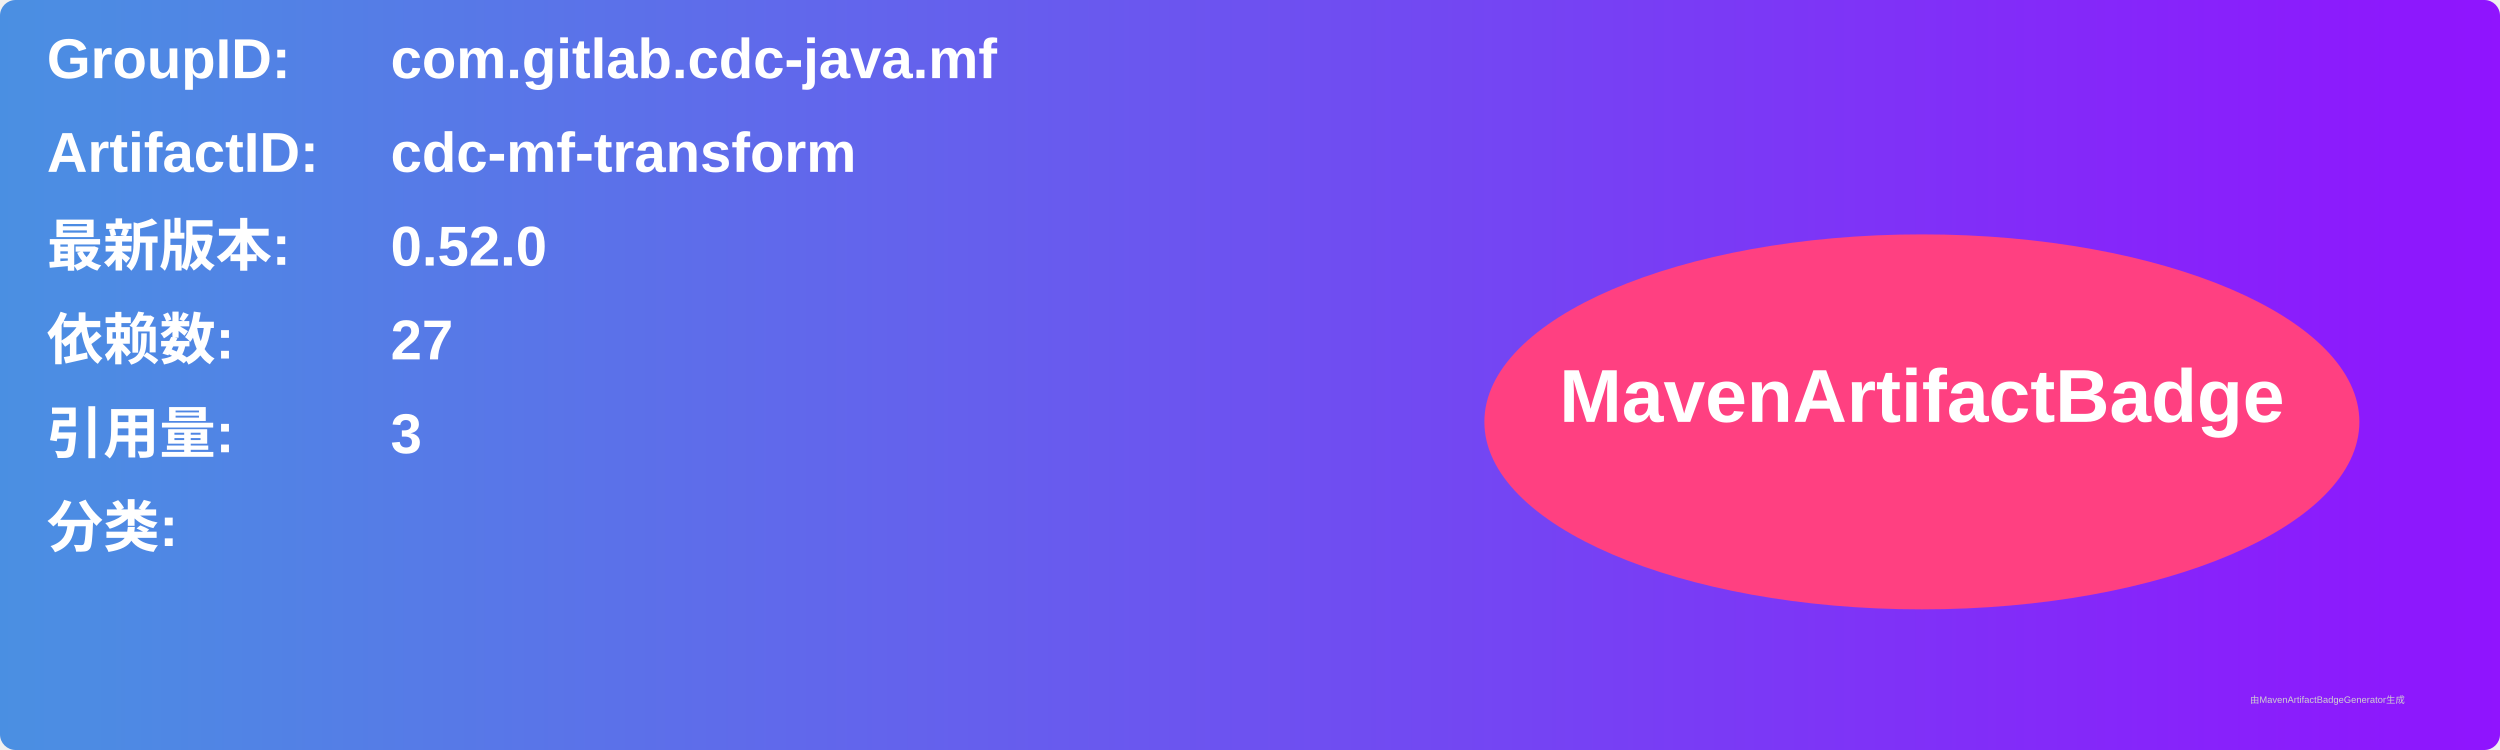
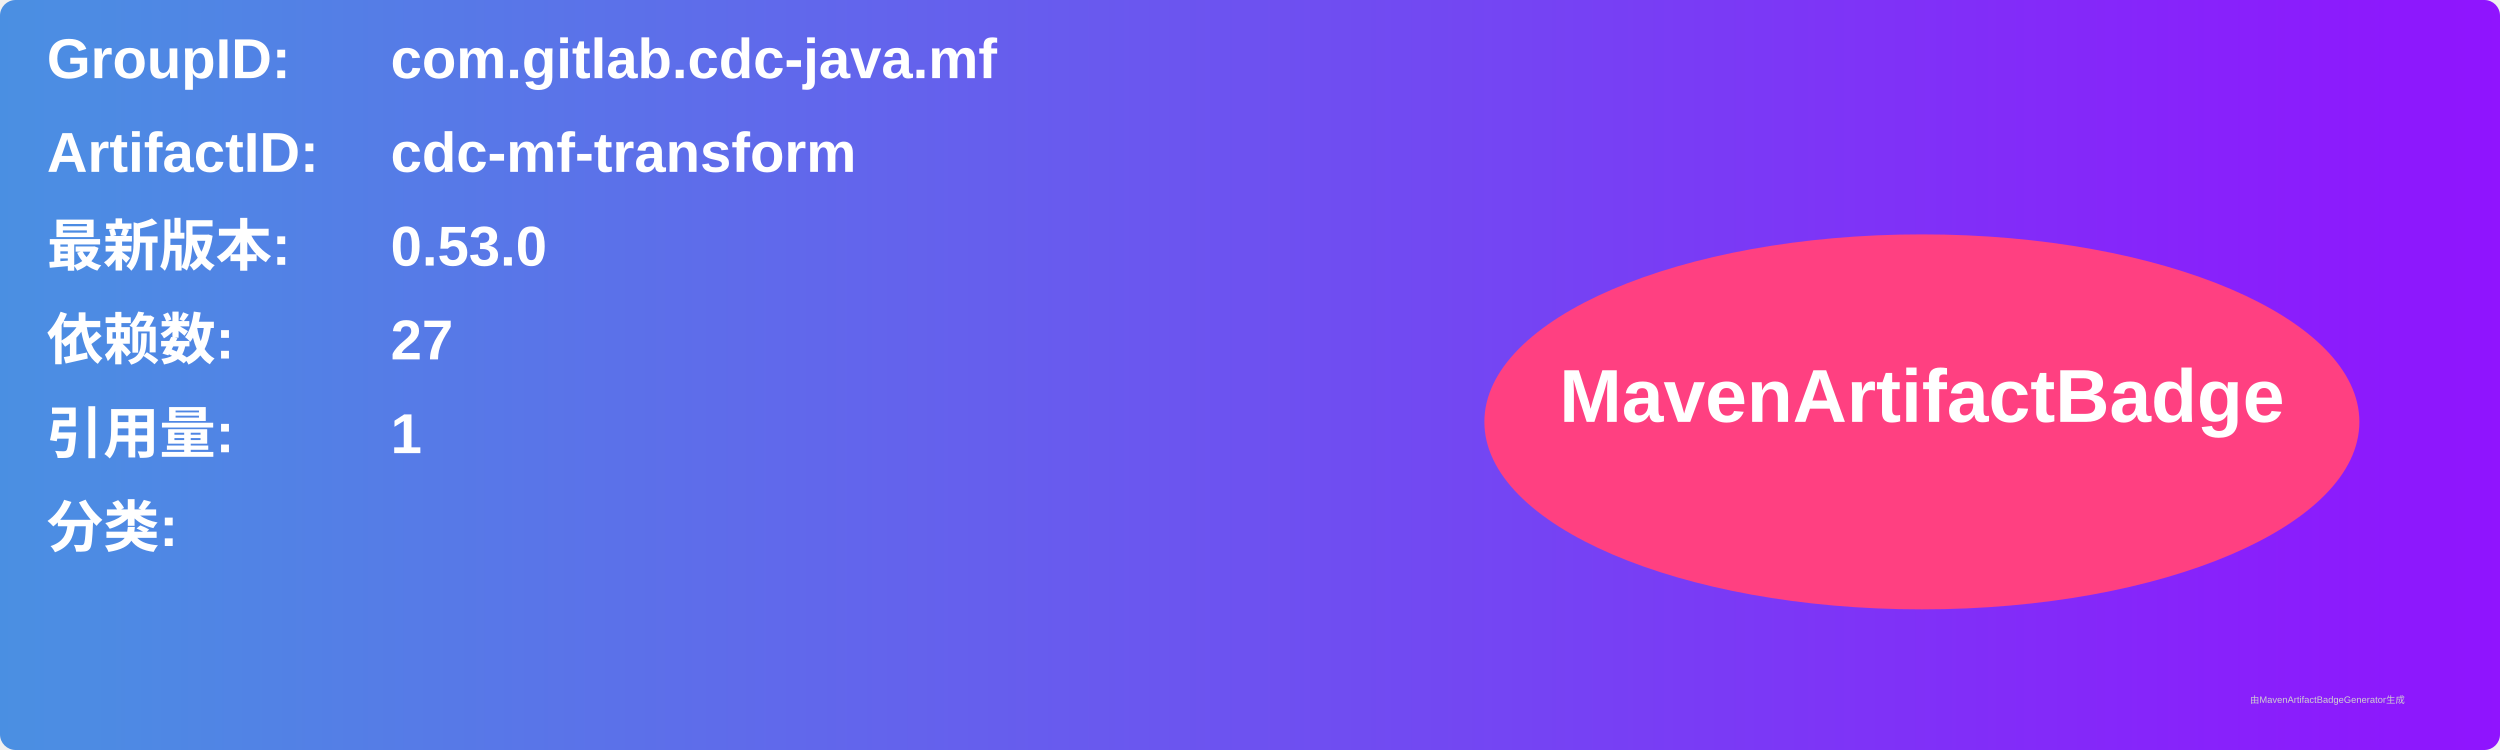
<svg xmlns="http://www.w3.org/2000/svg" width="800" height="240" viewBox="0 0 800 240">
  <linearGradient id="grad" x1="0%" y1="0%" x2="100%" y2="0%">
    <stop offset="0%" stop-color="#4a90e2" />
    <stop offset="100%" stop-color="#9013fe" />
  </linearGradient>
  <rect width="100%" height="100%" rx="5" ry="5" fill="url(#grad)" />
  <g transform="translate(15, 15)">
    <text x="0" y="10" font-family="Arial" font-size="18" fill="white" font-weight="bold" width="260">GroupID:</text>
    <text x="110" y="10" font-family="Arial" font-size="18" fill="white" font-weight="bold" width="460">com.gitlab.cdc-java.mf</text>
    <text x="0" y="40" font-family="Arial" font-size="18" fill="white" font-weight="bold" width="260">ArtifactID:</text>
    <text x="110" y="40" font-family="Arial" font-size="18" fill="white" font-weight="bold" width="460">cdc-mf-transform</text>
    <text x="0" y="70" font-family="Arial" font-size="18" fill="white" font-weight="bold">最新版本:</text>
    <text x="110" y="70" font-family="Arial" font-size="18" fill="white" font-weight="bold">
-       <tspan font-weight="bold">0.52.0</tspan>
+       <tspan font-weight="bold">0.53.0</tspan>
    </text>
    <text x="0" y="100" font-family="Arial" font-size="18" fill="white" font-weight="bold">依赖数: </text>
    <text x="110" y="100" font-family="Arial" font-size="18" fill="white">
      <tspan font-weight="bold">27</tspan>
    </text>
    <text x="0" y="130" font-family="Arial" font-size="18" fill="white" font-weight="bold">引用量: </text>
    <text x="110" y="130" font-family="Arial" font-size="18" fill="white">
-       <tspan font-weight="bold">3</tspan>
+       <tspan font-weight="bold">1</tspan>
    </text>
    <text x="0" y="160" font-family="Arial" font-size="18" fill="white" font-weight="bold">分类:</text>
    <text x="10" y="190" font-family="Arial" font-size="10" fill="white">
      <tspan font-weight="bold" />
    </text>
    <ellipse cx="600" cy="120" rx="140" ry="60" fill="#ff4081" />
    <text x="600" y="120" text-anchor="middle" font-family="Arial" font-size="24" fill="white" font-weight="bold">MavenArtifactBadge</text>
  </g>
  <text x="720" y="225" font-family="Arial" font-size="3" fill="#d0d0d0">由MavenArtifactBadgeGenerator生成</text>
</svg>
